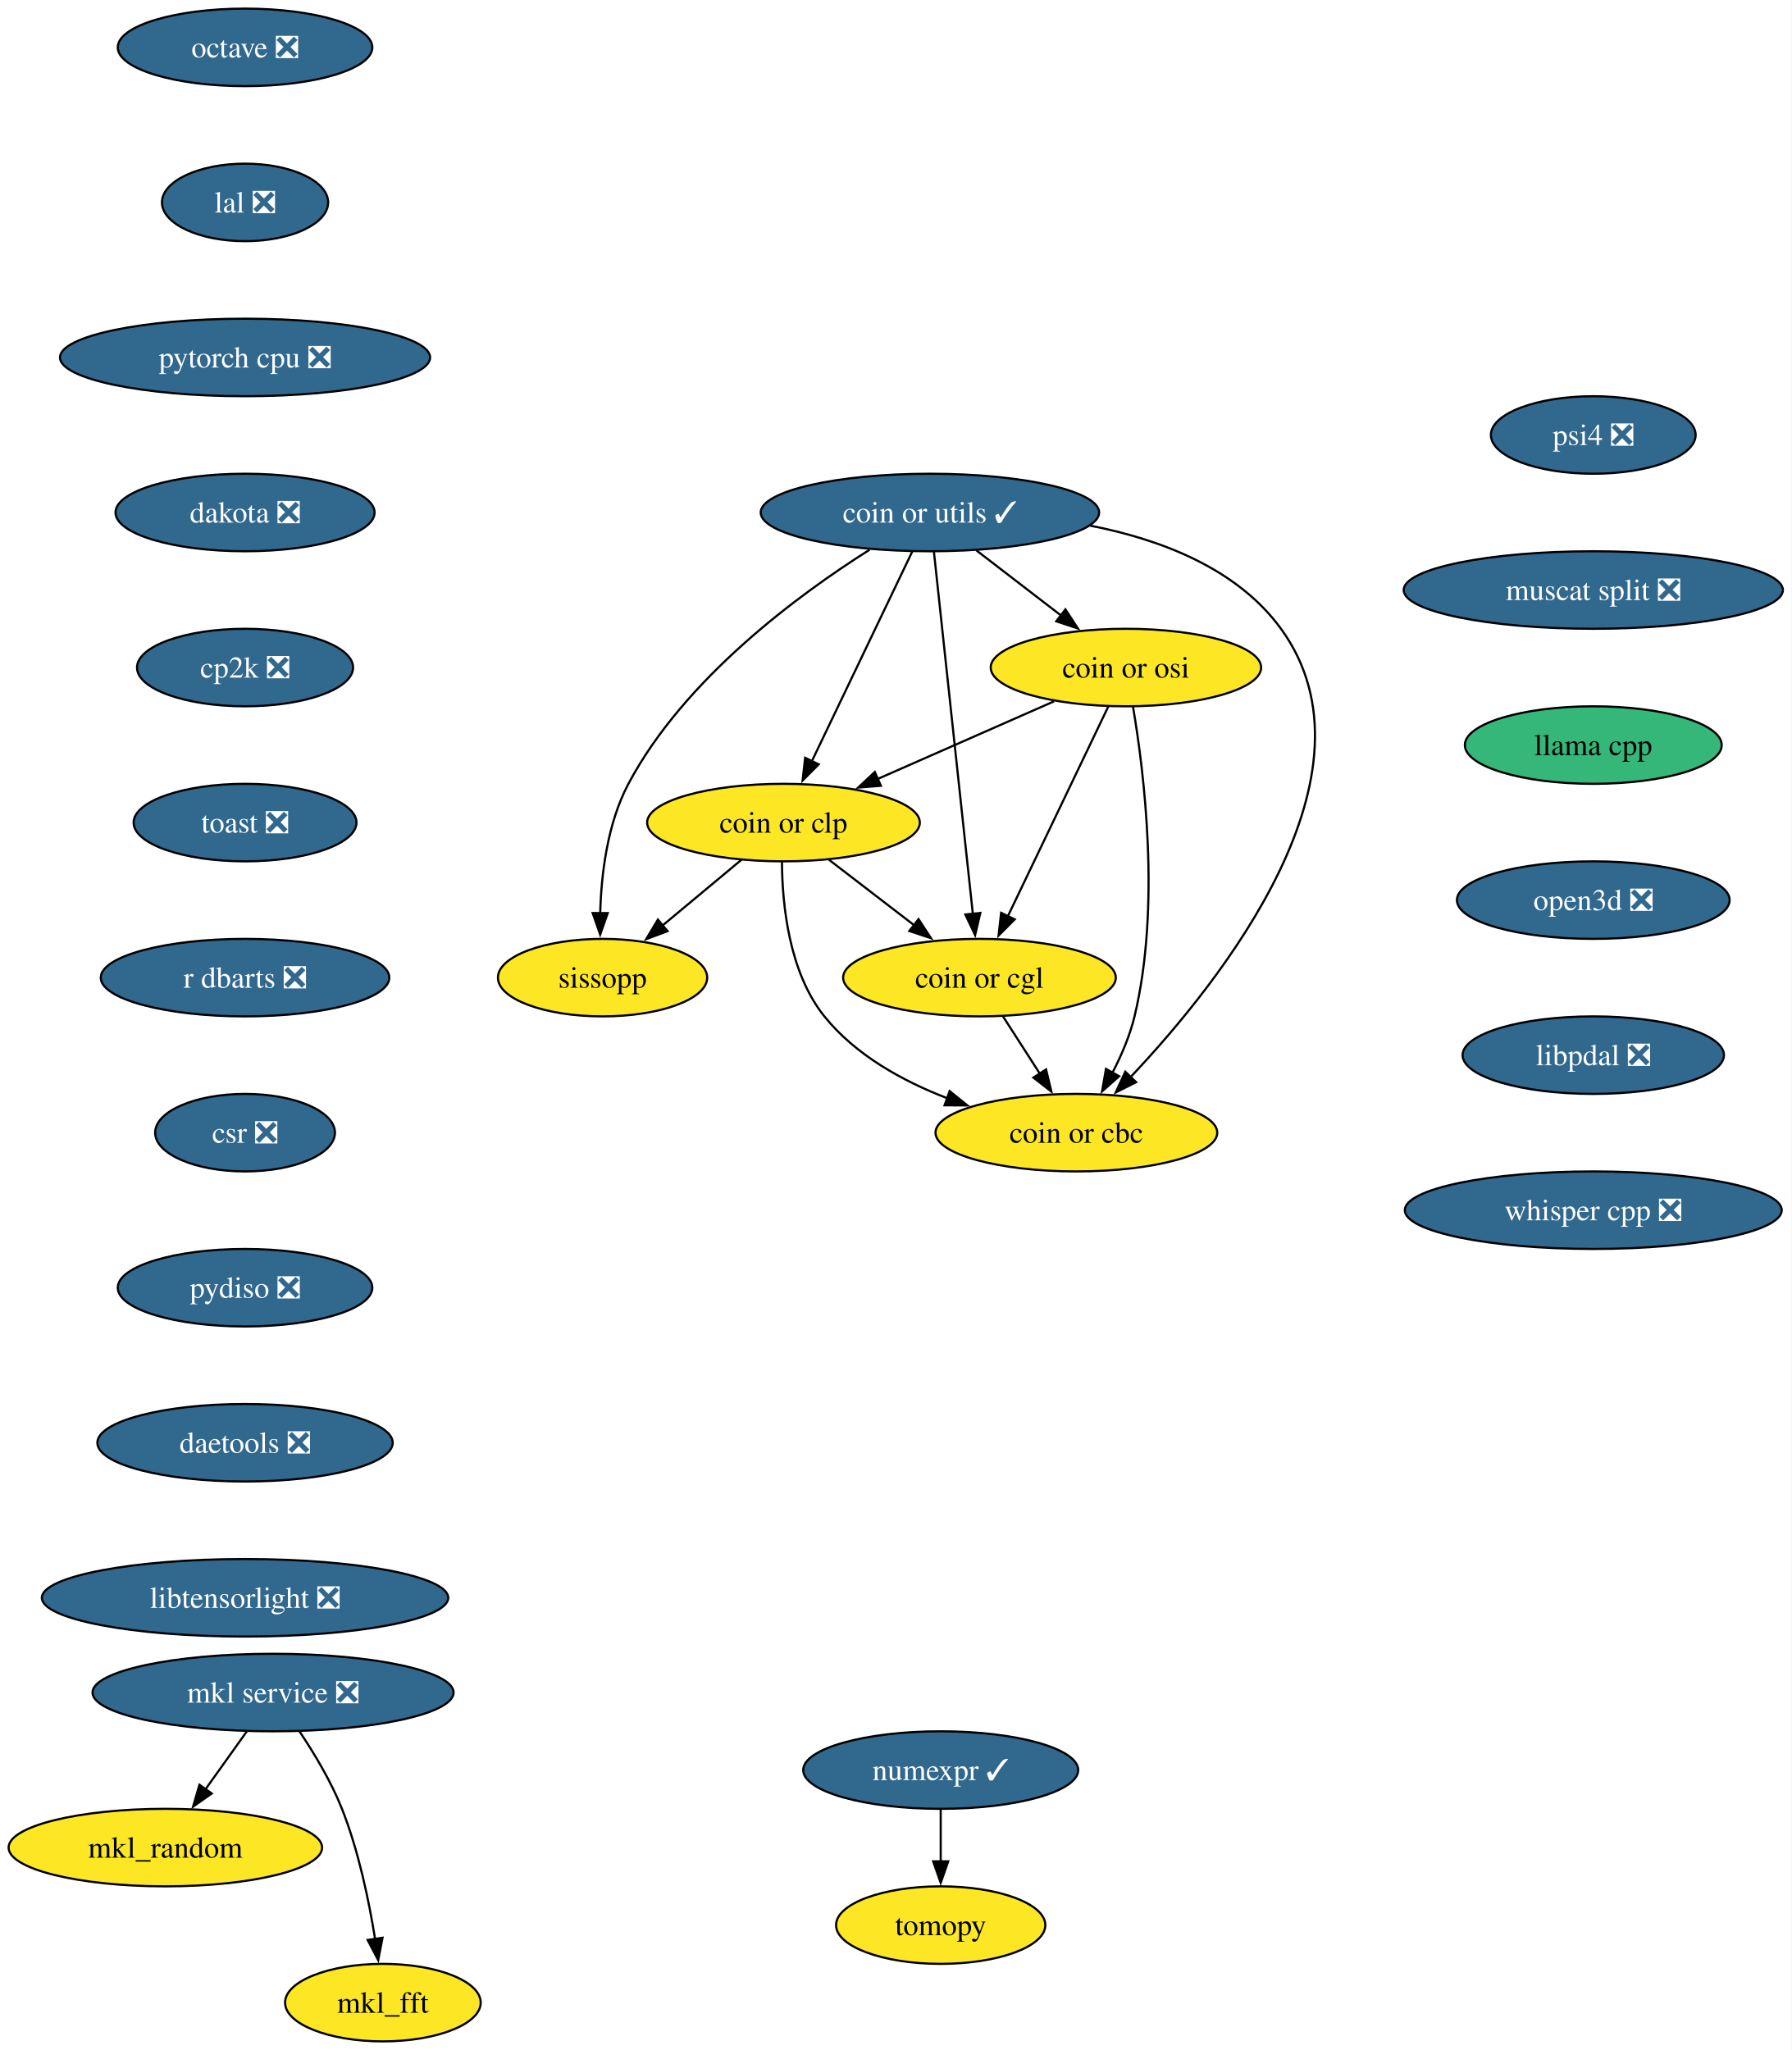
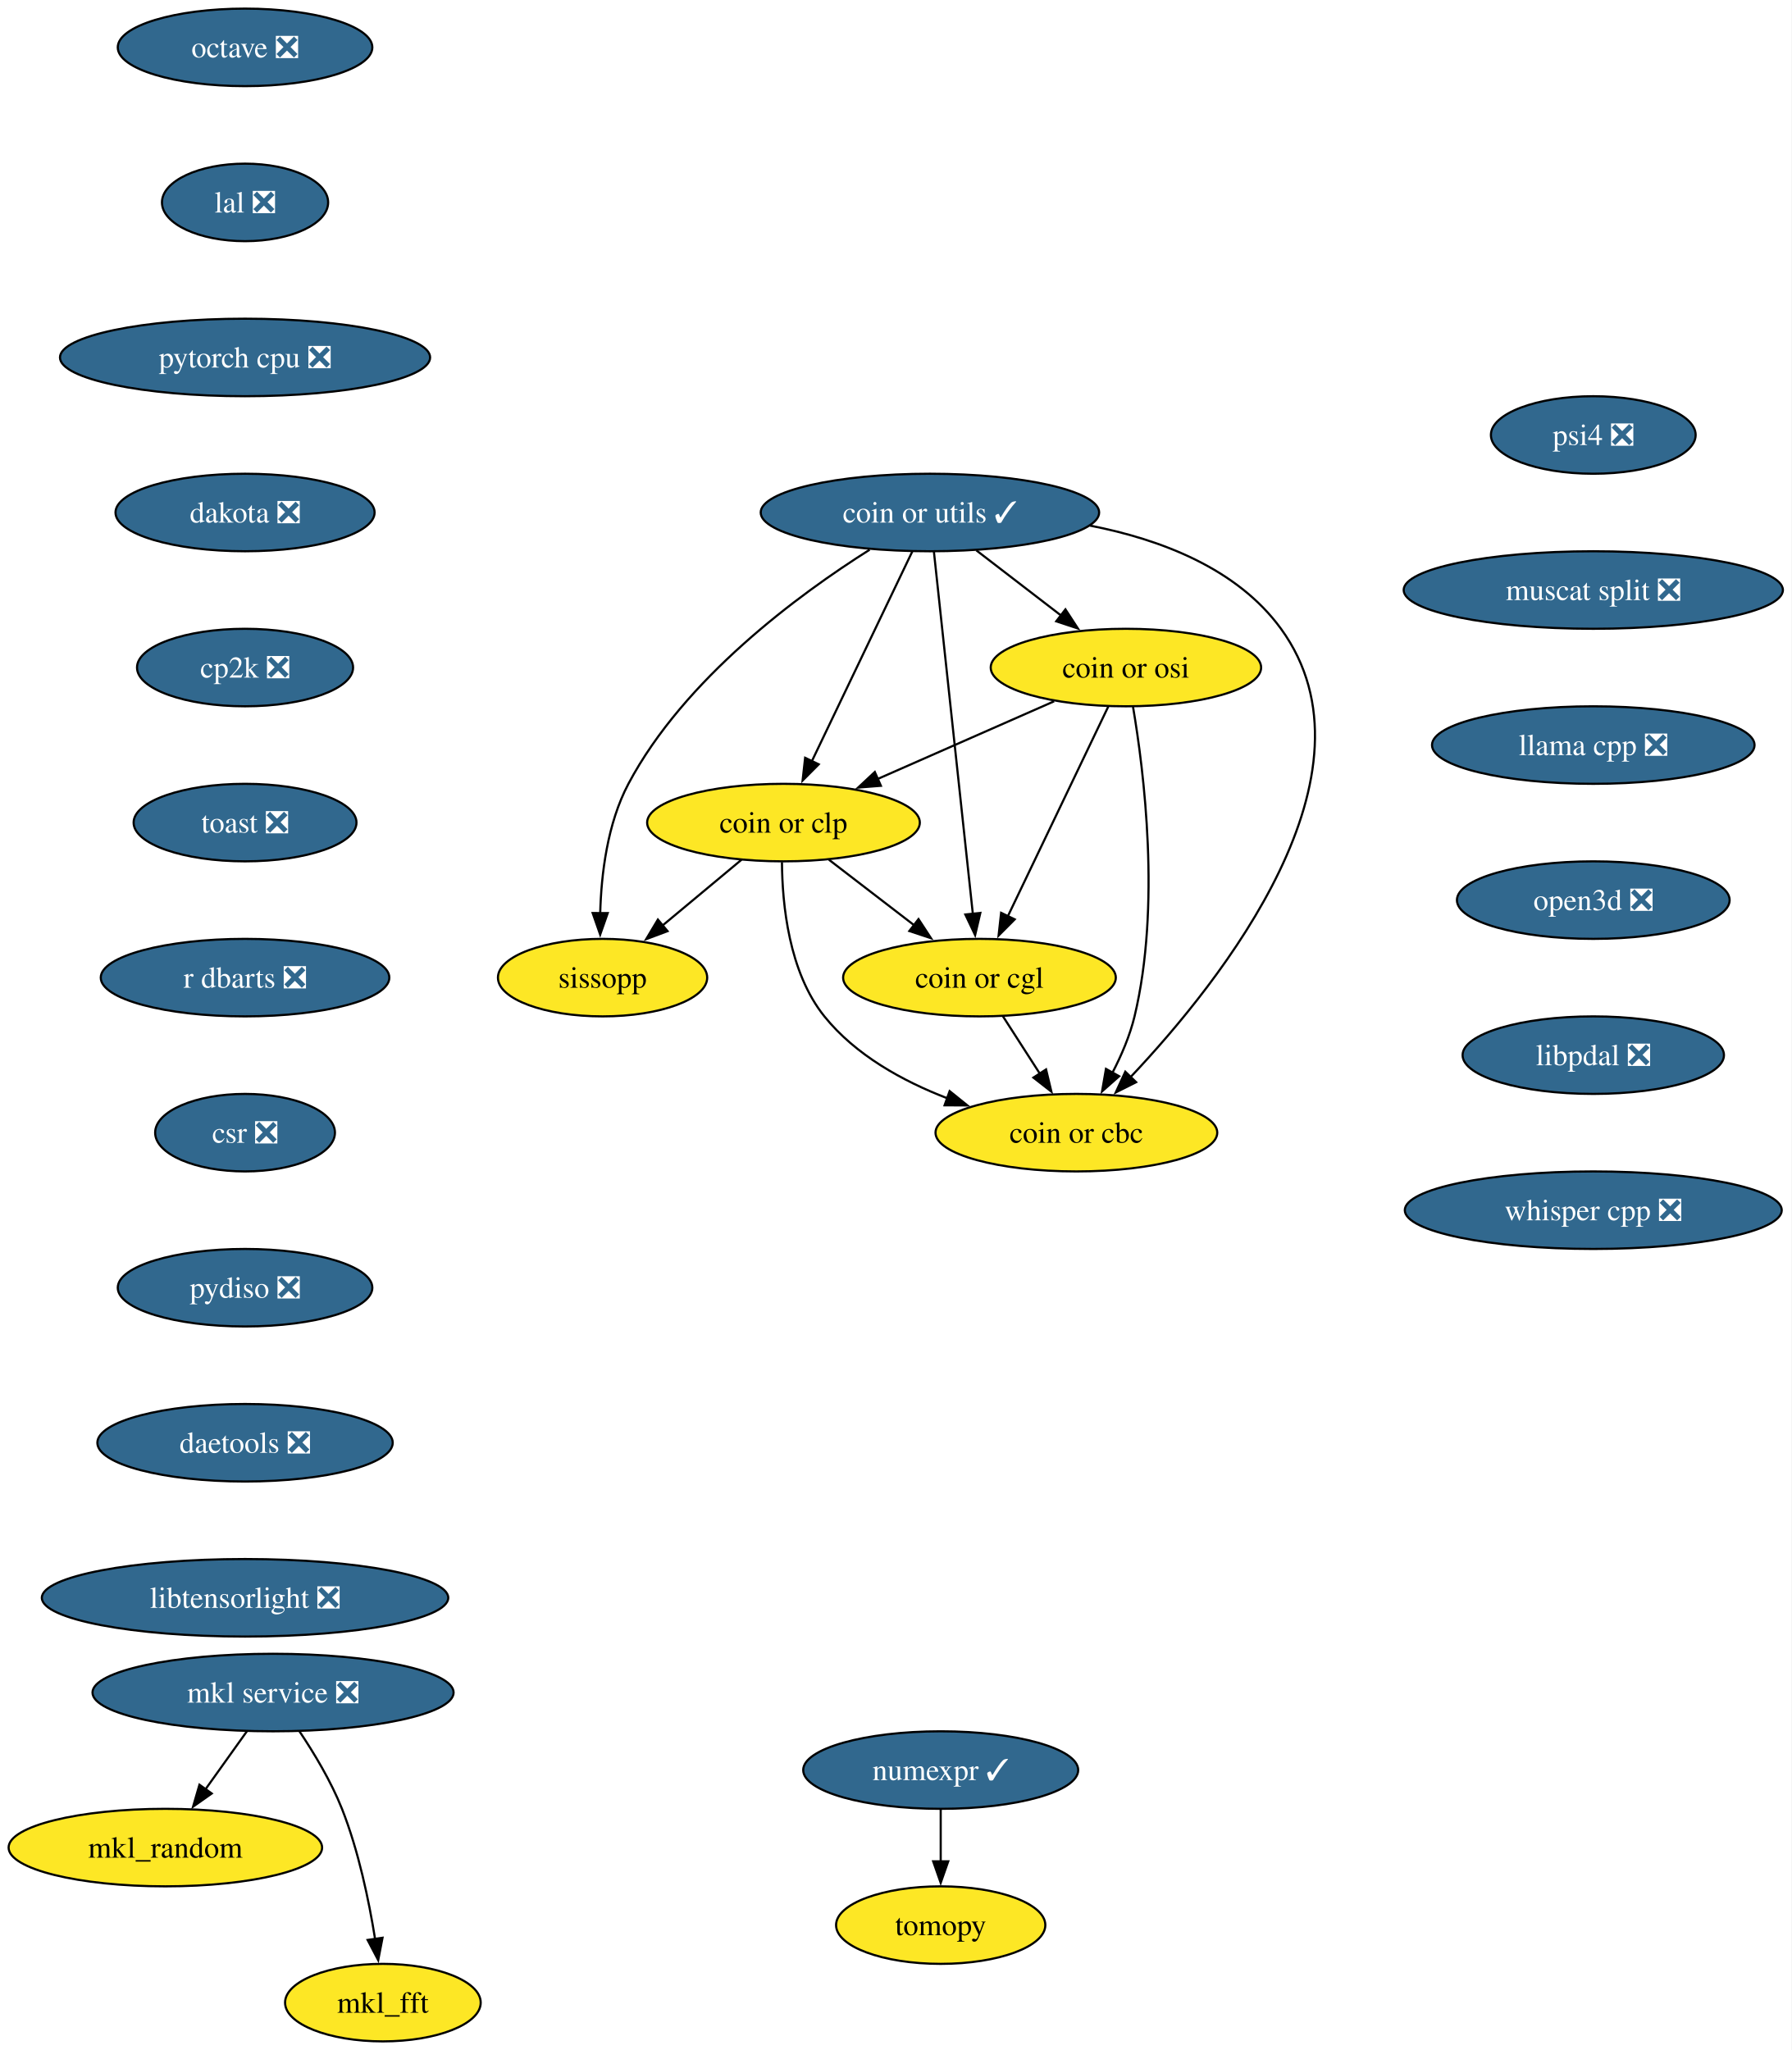
<svg xmlns="http://www.w3.org/2000/svg" xmlns:xlink="http://www.w3.org/1999/xlink" width="832pt" height="952pt" viewBox="0.00 0.00 832.00 952.00">
  <g id="graph0" class="graph" transform="scale(1 1) rotate(0) translate(4 948)">
    <polygon fill="white" stroke="none" points="-4,4 -4,-948 827.81,-948 827.81,4 -4,4" />
    <g id="node1" class="node">
      <g id="a_node1">
        <a xlink:href="https://github.com/conda-forge/mkl_random-feedstock" xlink:title="mkl_random">
          <ellipse fill="#fde725" stroke="black" cx="72.78" cy="-90" rx="72.78" ry="18" />
          <text xml:space="preserve" text-anchor="middle" x="72.78" y="-85.33" font-family="Times,serif" font-size="14.00">mkl_random</text>
        </a>
      </g>
    </g>
    <g id="node2" class="node">
      <g id="a_node2">
        <a xlink:href="https://github.com/conda-forge/numexpr-feedstock/pull/82" xlink:title="numexpr ✓">
          <ellipse fill="#31688e" stroke="black" cx="432.78" cy="-126" rx="63.84" ry="18" />
          <text xml:space="preserve" text-anchor="middle" x="432.78" y="-121.33" font-family="Times,serif" font-size="14.00" fill="white">numexpr ✓</text>
        </a>
      </g>
    </g>
    <g id="node3" class="node">
      <g id="a_node3">
        <a xlink:href="https://github.com/conda-forge/tomopy-feedstock" xlink:title="tomopy">
          <ellipse fill="#fde725" stroke="black" cx="432.78" cy="-54" rx="48.58" ry="18" />
          <text xml:space="preserve" text-anchor="middle" x="432.78" y="-49.33" font-family="Times,serif" font-size="14.00">tomopy</text>
        </a>
      </g>
    </g>
    <g id="edge1" class="edge">
      <path fill="none" stroke="black" d="M432.78,-107.7C432.78,-100.41 432.78,-91.73 432.78,-83.54" />
      <polygon fill="black" stroke="black" points="436.28,-83.62 432.78,-73.62 429.28,-83.62 436.28,-83.62" />
    </g>
    <g id="node4" class="node">
      <g id="a_node4">
        <a xlink:href="https://github.com/conda-forge/octave-feedstock/pull/147" xlink:title="octave ❎">
          <ellipse fill="#31688e" stroke="black" cx="109.78" cy="-926" rx="59.1" ry="18" />
          <text xml:space="preserve" text-anchor="middle" x="109.78" y="-921.33" font-family="Times,serif" font-size="14.00" fill="white">octave ❎</text>
        </a>
      </g>
    </g>
    <g id="node5" class="node">
      <g id="a_node5">
        <a xlink:href="https://github.com/conda-forge/lal-feedstock/pull/110" xlink:title="lal ❎">
          <ellipse fill="#31688e" stroke="black" cx="109.78" cy="-854" rx="38.58" ry="18" />
          <text xml:space="preserve" text-anchor="middle" x="109.78" y="-849.33" font-family="Times,serif" font-size="14.00" fill="white">lal ❎</text>
        </a>
      </g>
    </g>
    <g id="node7" class="node">
      <g id="a_node7">
        <a xlink:href="https://github.com/conda-forge/pytorch-cpu-feedstock/pull/434" xlink:title="pytorch cpu ❎">
          <ellipse fill="#31688e" stroke="black" cx="109.78" cy="-782" rx="85.93" ry="18" />
          <text xml:space="preserve" text-anchor="middle" x="109.78" y="-777.33" font-family="Times,serif" font-size="14.00" fill="white">pytorch cpu ❎</text>
        </a>
      </g>
    </g>
    <g id="node6" class="node">
      <g id="a_node6">
        <a xlink:href="https://github.com/conda-forge/mkl_fft-feedstock" xlink:title="mkl_fft">
          <ellipse fill="#fde725" stroke="black" cx="173.78" cy="-18" rx="45.42" ry="18" />
          <text xml:space="preserve" text-anchor="middle" x="173.78" y="-13.32" font-family="Times,serif" font-size="14.00">mkl_fft</text>
        </a>
      </g>
    </g>
    <g id="node8" class="node">
      <g id="a_node8">
        <a xlink:href="https://github.com/conda-forge/dakota-feedstock/pull/60" xlink:title="dakota ❎">
          <ellipse fill="#31688e" stroke="black" cx="109.78" cy="-710" rx="60.15" ry="18" />
          <text xml:space="preserve" text-anchor="middle" x="109.78" y="-705.33" font-family="Times,serif" font-size="14.00" fill="white">dakota ❎</text>
        </a>
      </g>
    </g>
    <g id="node10" class="node">
      <g id="a_node10">
        <a xlink:href="https://github.com/conda-forge/cp2k-feedstock/pull/58" xlink:title="cp2k ❎">
          <ellipse fill="#31688e" stroke="black" cx="109.78" cy="-638" rx="50.16" ry="18" />
          <text xml:space="preserve" text-anchor="middle" x="109.78" y="-633.33" font-family="Times,serif" font-size="14.00" fill="white">cp2k ❎</text>
        </a>
      </g>
    </g>
    <g id="node9" class="node">
      <g id="a_node9">
        <a xlink:href="https://github.com/conda-forge/mkl-service-feedstock/pull/47" xlink:title="mkl service ❎">
          <ellipse fill="#31688e" stroke="black" cx="122.78" cy="-162" rx="83.83" ry="18" />
          <text xml:space="preserve" text-anchor="middle" x="122.78" y="-157.32" font-family="Times,serif" font-size="14.00" fill="white">mkl service ❎</text>
        </a>
      </g>
    </g>
    <g id="edge5" class="edge">
      <path fill="none" stroke="black" d="M110.67,-144.05C104.9,-135.97 97.87,-126.12 91.43,-117.11" />
      <polygon fill="black" stroke="black" points="94.31,-115.12 85.65,-109.02 88.61,-119.19 94.31,-115.12" />
    </g>
    <g id="edge6" class="edge">
      <path fill="none" stroke="black" d="M134.98,-144.09C141.72,-134.04 149.72,-120.79 154.78,-108 162.48,-88.54 167.3,-65.4 170.15,-47.59" />
      <polygon fill="black" stroke="black" points="173.61,-48.12 171.61,-37.72 166.69,-47.1 173.61,-48.12" />
    </g>
    <g id="node11" class="node">
      <g id="a_node11">
        <a xlink:href="https://github.com/conda-forge/toast-feedstock/pull/35" xlink:title="toast ❎">
          <ellipse fill="#31688e" stroke="black" cx="109.78" cy="-566" rx="51.74" ry="18" />
          <text xml:space="preserve" text-anchor="middle" x="109.78" y="-561.33" font-family="Times,serif" font-size="14.00" fill="white">toast ❎</text>
        </a>
      </g>
    </g>
    <g id="node12" class="node">
      <g id="a_node12">
        <a xlink:href="https://github.com/conda-forge/r-dbarts-feedstock/pull/23" xlink:title="r dbarts ❎">
          <ellipse fill="#31688e" stroke="black" cx="109.78" cy="-494" rx="66.99" ry="18" />
          <text xml:space="preserve" text-anchor="middle" x="109.78" y="-489.32" font-family="Times,serif" font-size="14.00" fill="white">r dbarts ❎</text>
        </a>
      </g>
    </g>
    <g id="node13" class="node">
      <g id="a_node13">
        <a xlink:href="https://github.com/conda-forge/csr-feedstock/pull/27" xlink:title="csr ❎">
          <ellipse fill="#31688e" stroke="black" cx="109.78" cy="-422" rx="41.74" ry="18" />
          <text xml:space="preserve" text-anchor="middle" x="109.78" y="-417.32" font-family="Times,serif" font-size="14.00" fill="white">csr ❎</text>
        </a>
      </g>
    </g>
    <g id="node20" class="node">
      <g id="a_node20">
        <a xlink:href="https://github.com/conda-forge/pydiso-feedstock/pull/24" xlink:title="pydiso ❎">
          <ellipse fill="#31688e" stroke="black" cx="109.78" cy="-350" rx="59.1" ry="18" />
          <text xml:space="preserve" text-anchor="middle" x="109.78" y="-345.32" font-family="Times,serif" font-size="14.00" fill="white">pydiso ❎</text>
        </a>
      </g>
    </g>
    <g id="node14" class="node">
      <g id="a_node14">
        <a xlink:href="https://github.com/conda-forge/coin-or-utils-feedstock/pull/32" xlink:title="coin or utils ✓">
          <ellipse fill="#31688e" stroke="black" cx="427.78" cy="-710" rx="78.57" ry="18" />
          <text xml:space="preserve" text-anchor="middle" x="427.78" y="-705.33" font-family="Times,serif" font-size="14.00" fill="white">coin or utils ✓</text>
        </a>
      </g>
    </g>
    <g id="node15" class="node">
      <g id="a_node15">
        <a xlink:href="https://github.com/conda-forge/coin-or-cgl-feedstock" xlink:title="coin or cgl">
          <ellipse fill="#fde725" stroke="black" cx="450.78" cy="-494" rx="63.31" ry="18" />
          <text xml:space="preserve" text-anchor="middle" x="450.78" y="-489.32" font-family="Times,serif" font-size="14.00">coin or cgl</text>
        </a>
      </g>
    </g>
    <g id="edge11" class="edge">
      <path fill="none" stroke="black" d="M429.62,-691.85C433.57,-655.14 442.86,-568.66 447.71,-523.53" />
      <polygon fill="black" stroke="black" points="451.18,-524.05 448.76,-513.74 444.22,-523.31 451.18,-524.05" />
    </g>
    <g id="node16" class="node">
      <g id="a_node16">
        <a xlink:href="https://github.com/conda-forge/coin-or-osi-feedstock" xlink:title="coin or osi">
          <ellipse fill="#fde725" stroke="black" cx="518.78" cy="-638" rx="62.78" ry="18" />
          <text xml:space="preserve" text-anchor="middle" x="518.78" y="-633.33" font-family="Times,serif" font-size="14.00">coin or osi</text>
        </a>
      </g>
    </g>
    <g id="edge12" class="edge">
      <path fill="none" stroke="black" d="M449.34,-692.41C461.1,-683.37 475.84,-672.03 488.71,-662.13" />
      <polygon fill="black" stroke="black" points="490.69,-665.02 496.48,-656.15 486.42,-659.47 490.69,-665.02" />
    </g>
    <g id="node17" class="node">
      <g id="a_node17">
        <a xlink:href="https://github.com/conda-forge/coin-or-cbc-feedstock" xlink:title="coin or cbc">
          <ellipse fill="#fde725" stroke="black" cx="495.78" cy="-422" rx="65.41" ry="18" />
          <text xml:space="preserve" text-anchor="middle" x="495.78" y="-417.32" font-family="Times,serif" font-size="14.00">coin or cbc</text>
        </a>
      </g>
    </g>
    <g id="edge13" class="edge">
      <path fill="none" stroke="black" d="M502.08,-703.92C534.82,-697.54 570.4,-684.05 590.78,-656 639.64,-588.74 563.35,-492.71 520.98,-447.86" />
      <polygon fill="black" stroke="black" points="523.52,-445.45 514.06,-440.69 518.49,-450.32 523.52,-445.45" />
    </g>
    <g id="node18" class="node">
      <g id="a_node18">
        <a xlink:href="https://github.com/conda-forge/coin-or-clp-feedstock" xlink:title="coin or clp">
          <ellipse fill="#fde725" stroke="black" cx="359.78" cy="-566" rx="63.31" ry="18" />
          <text xml:space="preserve" text-anchor="middle" x="359.78" y="-561.33" font-family="Times,serif" font-size="14.00">coin or clp</text>
        </a>
      </g>
    </g>
    <g id="edge14" class="edge">
      <path fill="none" stroke="black" d="M419.58,-691.87C407.99,-667.67 386.7,-623.21 372.9,-594.39" />
      <polygon fill="black" stroke="black" points="376.14,-593.06 368.66,-585.55 369.83,-596.09 376.14,-593.06" />
    </g>
    <g id="node19" class="node">
      <g id="a_node19">
        <a xlink:href="https://github.com/conda-forge/sissopp-feedstock" xlink:title="sissopp">
          <ellipse fill="#fde725" stroke="black" cx="275.78" cy="-494" rx="48.58" ry="18" />
          <text xml:space="preserve" text-anchor="middle" x="275.78" y="-489.32" font-family="Times,serif" font-size="14.00">sissopp</text>
        </a>
      </g>
    </g>
    <g id="edge15" class="edge">
      <path fill="none" stroke="black" d="M399.79,-692.72C366.96,-672 313.75,-632.93 287.78,-584 277.99,-565.56 275.16,-542.06 274.68,-523.84" />
      <polygon fill="black" stroke="black" points="278.18,-523.98 274.67,-513.98 271.18,-523.99 278.18,-523.98" />
    </g>
    <g id="edge16" class="edge">
      <path fill="none" stroke="black" d="M461.67,-476.05C466.81,-468.06 473.07,-458.33 478.81,-449.4" />
      <polygon fill="black" stroke="black" points="481.7,-451.37 484.17,-441.06 475.82,-447.58 481.7,-451.37" />
    </g>
    <g id="edge17" class="edge">
      <path fill="none" stroke="black" d="M510.58,-619.87C498.99,-595.67 477.7,-551.21 463.9,-522.39" />
      <polygon fill="black" stroke="black" points="467.14,-521.06 459.66,-513.55 460.83,-524.09 467.14,-521.06" />
    </g>
    <g id="edge18" class="edge">
      <path fill="none" stroke="black" d="M522.07,-619.78C527.14,-589.98 535.05,-527.11 522.78,-476 520.63,-467.06 516.72,-457.93 512.52,-449.83" />
      <polygon fill="black" stroke="black" points="515.63,-448.21 507.7,-441.18 509.51,-451.62 515.63,-448.21" />
    </g>
    <g id="edge19" class="edge">
      <path fill="none" stroke="black" d="M485.45,-622.33C461.6,-611.83 429.26,-597.59 403.36,-586.19" />
      <polygon fill="black" stroke="black" points="405.01,-583.09 394.45,-582.26 402.19,-589.5 405.01,-583.09" />
    </g>
    <g id="edge20" class="edge">
      <path fill="none" stroke="black" d="M380.88,-548.76C392.63,-539.73 407.45,-528.33 420.43,-518.35" />
      <polygon fill="black" stroke="black" points="422.48,-521.18 428.27,-512.31 418.21,-515.64 422.48,-521.18" />
    </g>
    <g id="edge21" class="edge">
      <path fill="none" stroke="black" d="M359.07,-547.66C359.19,-528.16 362.23,-496.55 378.78,-476 393.19,-458.1 414.95,-446.03 435.82,-437.99" />
      <polygon fill="black" stroke="black" points="436.93,-441.3 445.18,-434.65 434.58,-434.71 436.93,-441.3" />
    </g>
    <g id="edge22" class="edge">
      <path fill="none" stroke="black" d="M340.3,-548.76C329.4,-539.69 315.65,-528.22 303.63,-518.21" />
      <polygon fill="black" stroke="black" points="305.95,-515.59 296.03,-511.87 301.47,-520.97 305.95,-515.59" />
    </g>
    <g id="node21" class="node">
      <g id="a_node21">
        <a xlink:href="https://github.com/conda-forge/daetools-feedstock/pull/23" xlink:title="daetools ❎">
          <ellipse fill="#31688e" stroke="black" cx="109.78" cy="-278" rx="68.57" ry="18" />
          <text xml:space="preserve" text-anchor="middle" x="109.78" y="-273.32" font-family="Times,serif" font-size="14.00" fill="white">daetools ❎</text>
        </a>
      </g>
    </g>
    <g id="node22" class="node">
      <g id="a_node22">
        <a xlink:href="https://github.com/conda-forge/libtensorlight-feedstock/pull/10" xlink:title="libtensorlight ❎">
          <ellipse fill="#31688e" stroke="black" cx="109.78" cy="-206" rx="94.35" ry="18" />
          <text xml:space="preserve" text-anchor="middle" x="109.78" y="-201.32" font-family="Times,serif" font-size="14.00" fill="white">libtensorlight ❎</text>
        </a>
      </g>
    </g>
    <g id="node23" class="node">
      <g id="a_node23">
        <a xlink:href="https://github.com/conda-forge/psi4-feedstock/pull/46" xlink:title="psi4 ❎">
          <ellipse fill="#31688e" stroke="black" cx="735.78" cy="-746" rx="47.53" ry="18" />
          <text xml:space="preserve" text-anchor="middle" x="735.78" y="-741.33" font-family="Times,serif" font-size="14.00" fill="white">psi4 ❎</text>
        </a>
      </g>
    </g>
    <g id="node24" class="node">
      <g id="a_node24">
        <a xlink:href="https://github.com/conda-forge/muscat-split-feedstock/pull/51" xlink:title="muscat split ❎">
          <ellipse fill="#31688e" stroke="black" cx="735.78" cy="-674" rx="88.04" ry="18" />
          <text xml:space="preserve" text-anchor="middle" x="735.78" y="-669.33" font-family="Times,serif" font-size="14.00" fill="white">muscat split ❎</text>
        </a>
      </g>
    </g>
    <g id="node25" class="node">
      <g id="a_node25">
-         <a xlink:href="https://github.com/conda-forge/llama.cpp-feedstock" xlink:title="llama cpp">
-           <ellipse fill="#35b779" stroke="black" cx="735.78" cy="-602" rx="59.63" ry="18" />
-           <text xml:space="preserve" text-anchor="middle" x="735.78" y="-597.33" font-family="Times,serif" font-size="14.00">llama cpp</text>
+         <a xlink:href="https://github.com/conda-forge/llama.cpp-feedstock/pull/80" xlink:title="llama cpp ❎">
+           <ellipse fill="#31688e" stroke="black" cx="735.78" cy="-602" rx="74.88" ry="18" />
+           <text xml:space="preserve" text-anchor="middle" x="735.78" y="-597.33" font-family="Times,serif" font-size="14.00" fill="white">llama cpp ❎</text>
        </a>
      </g>
    </g>
    <g id="node26" class="node">
      <g id="a_node26">
        <a xlink:href="https://github.com/conda-forge/open3d-feedstock/pull/39" xlink:title="open3d ❎">
          <ellipse fill="#31688e" stroke="black" cx="735.78" cy="-530" rx="63.31" ry="18" />
          <text xml:space="preserve" text-anchor="middle" x="735.78" y="-525.33" font-family="Times,serif" font-size="14.00" fill="white">open3d ❎</text>
        </a>
      </g>
    </g>
    <g id="node27" class="node">
      <g id="a_node27">
        <a xlink:href="https://github.com/conda-forge/libpdal-feedstock/pull/45" xlink:title="libpdal ❎">
          <ellipse fill="#31688e" stroke="black" cx="735.78" cy="-458" rx="60.68" ry="18" />
          <text xml:space="preserve" text-anchor="middle" x="735.78" y="-453.32" font-family="Times,serif" font-size="14.00" fill="white">libpdal ❎</text>
        </a>
      </g>
    </g>
    <g id="node28" class="node">
      <g id="a_node28">
        <a xlink:href="https://github.com/conda-forge/whisper.cpp-feedstock/pull/7" xlink:title="whisper cpp ❎">
          <ellipse fill="#31688e" stroke="black" cx="735.78" cy="-386" rx="87.51" ry="18" />
          <text xml:space="preserve" text-anchor="middle" x="735.78" y="-381.32" font-family="Times,serif" font-size="14.00" fill="white">whisper cpp ❎</text>
        </a>
      </g>
    </g>
  </g>
</svg>
